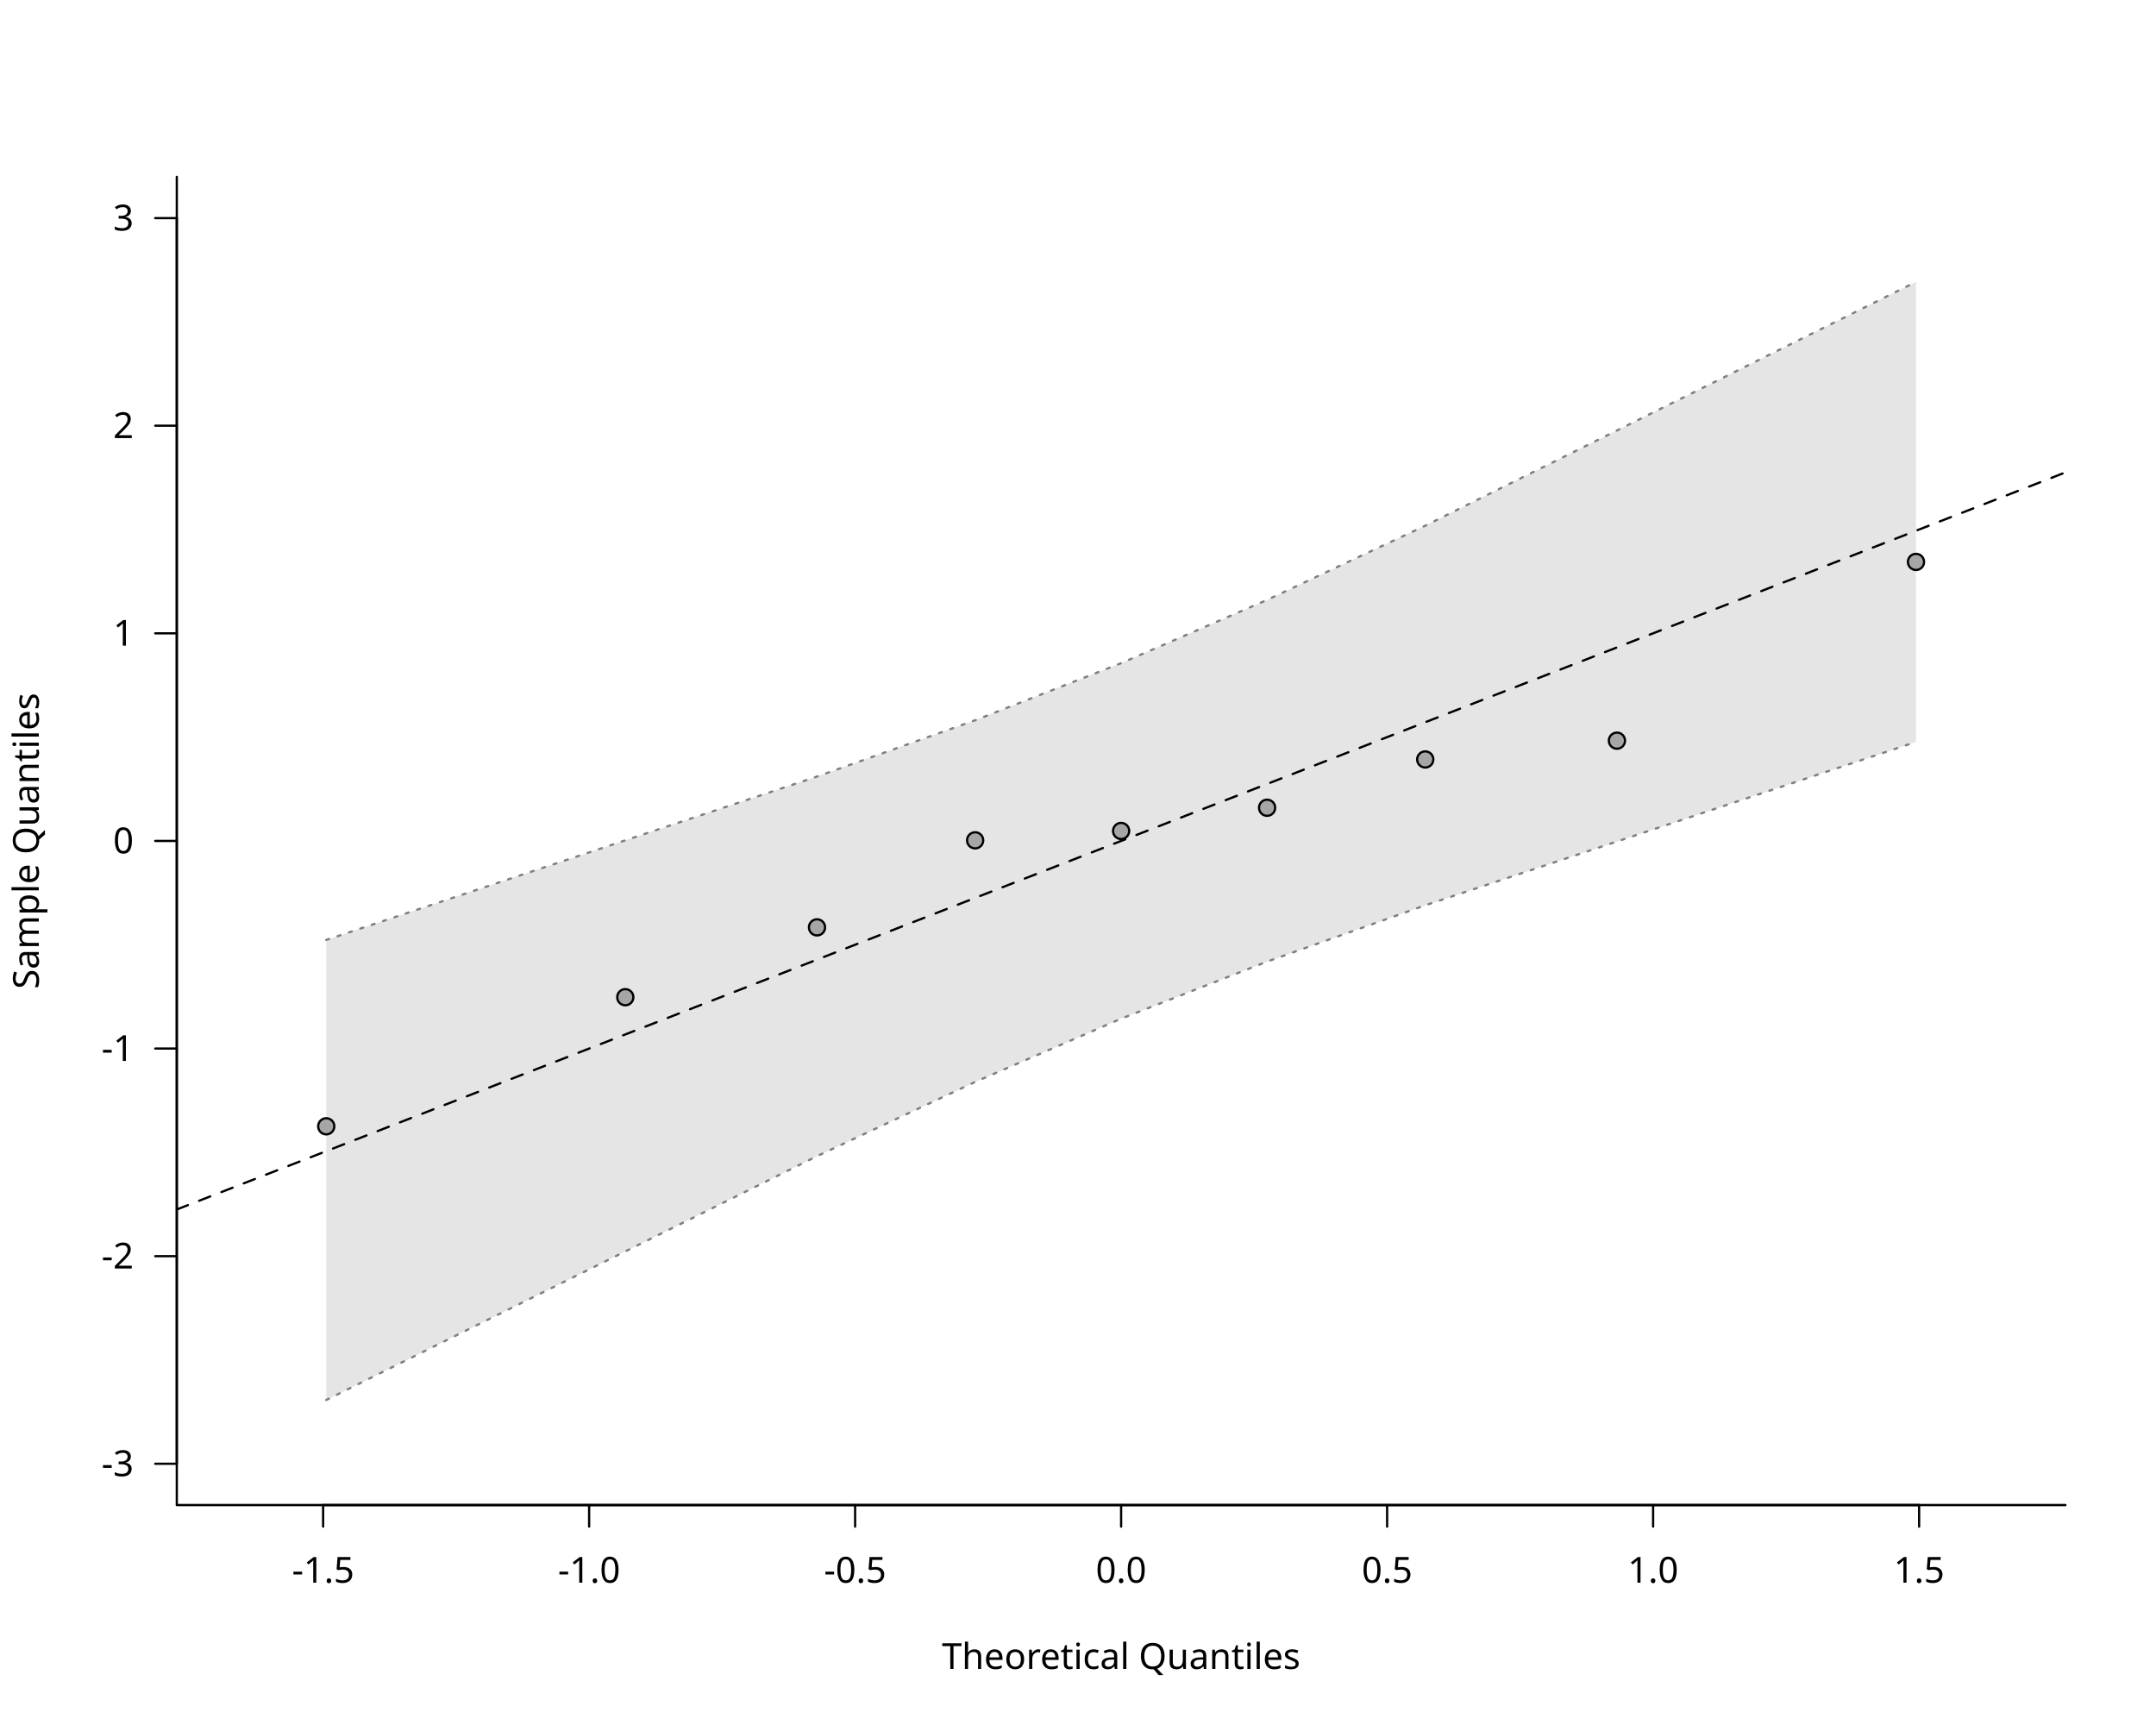
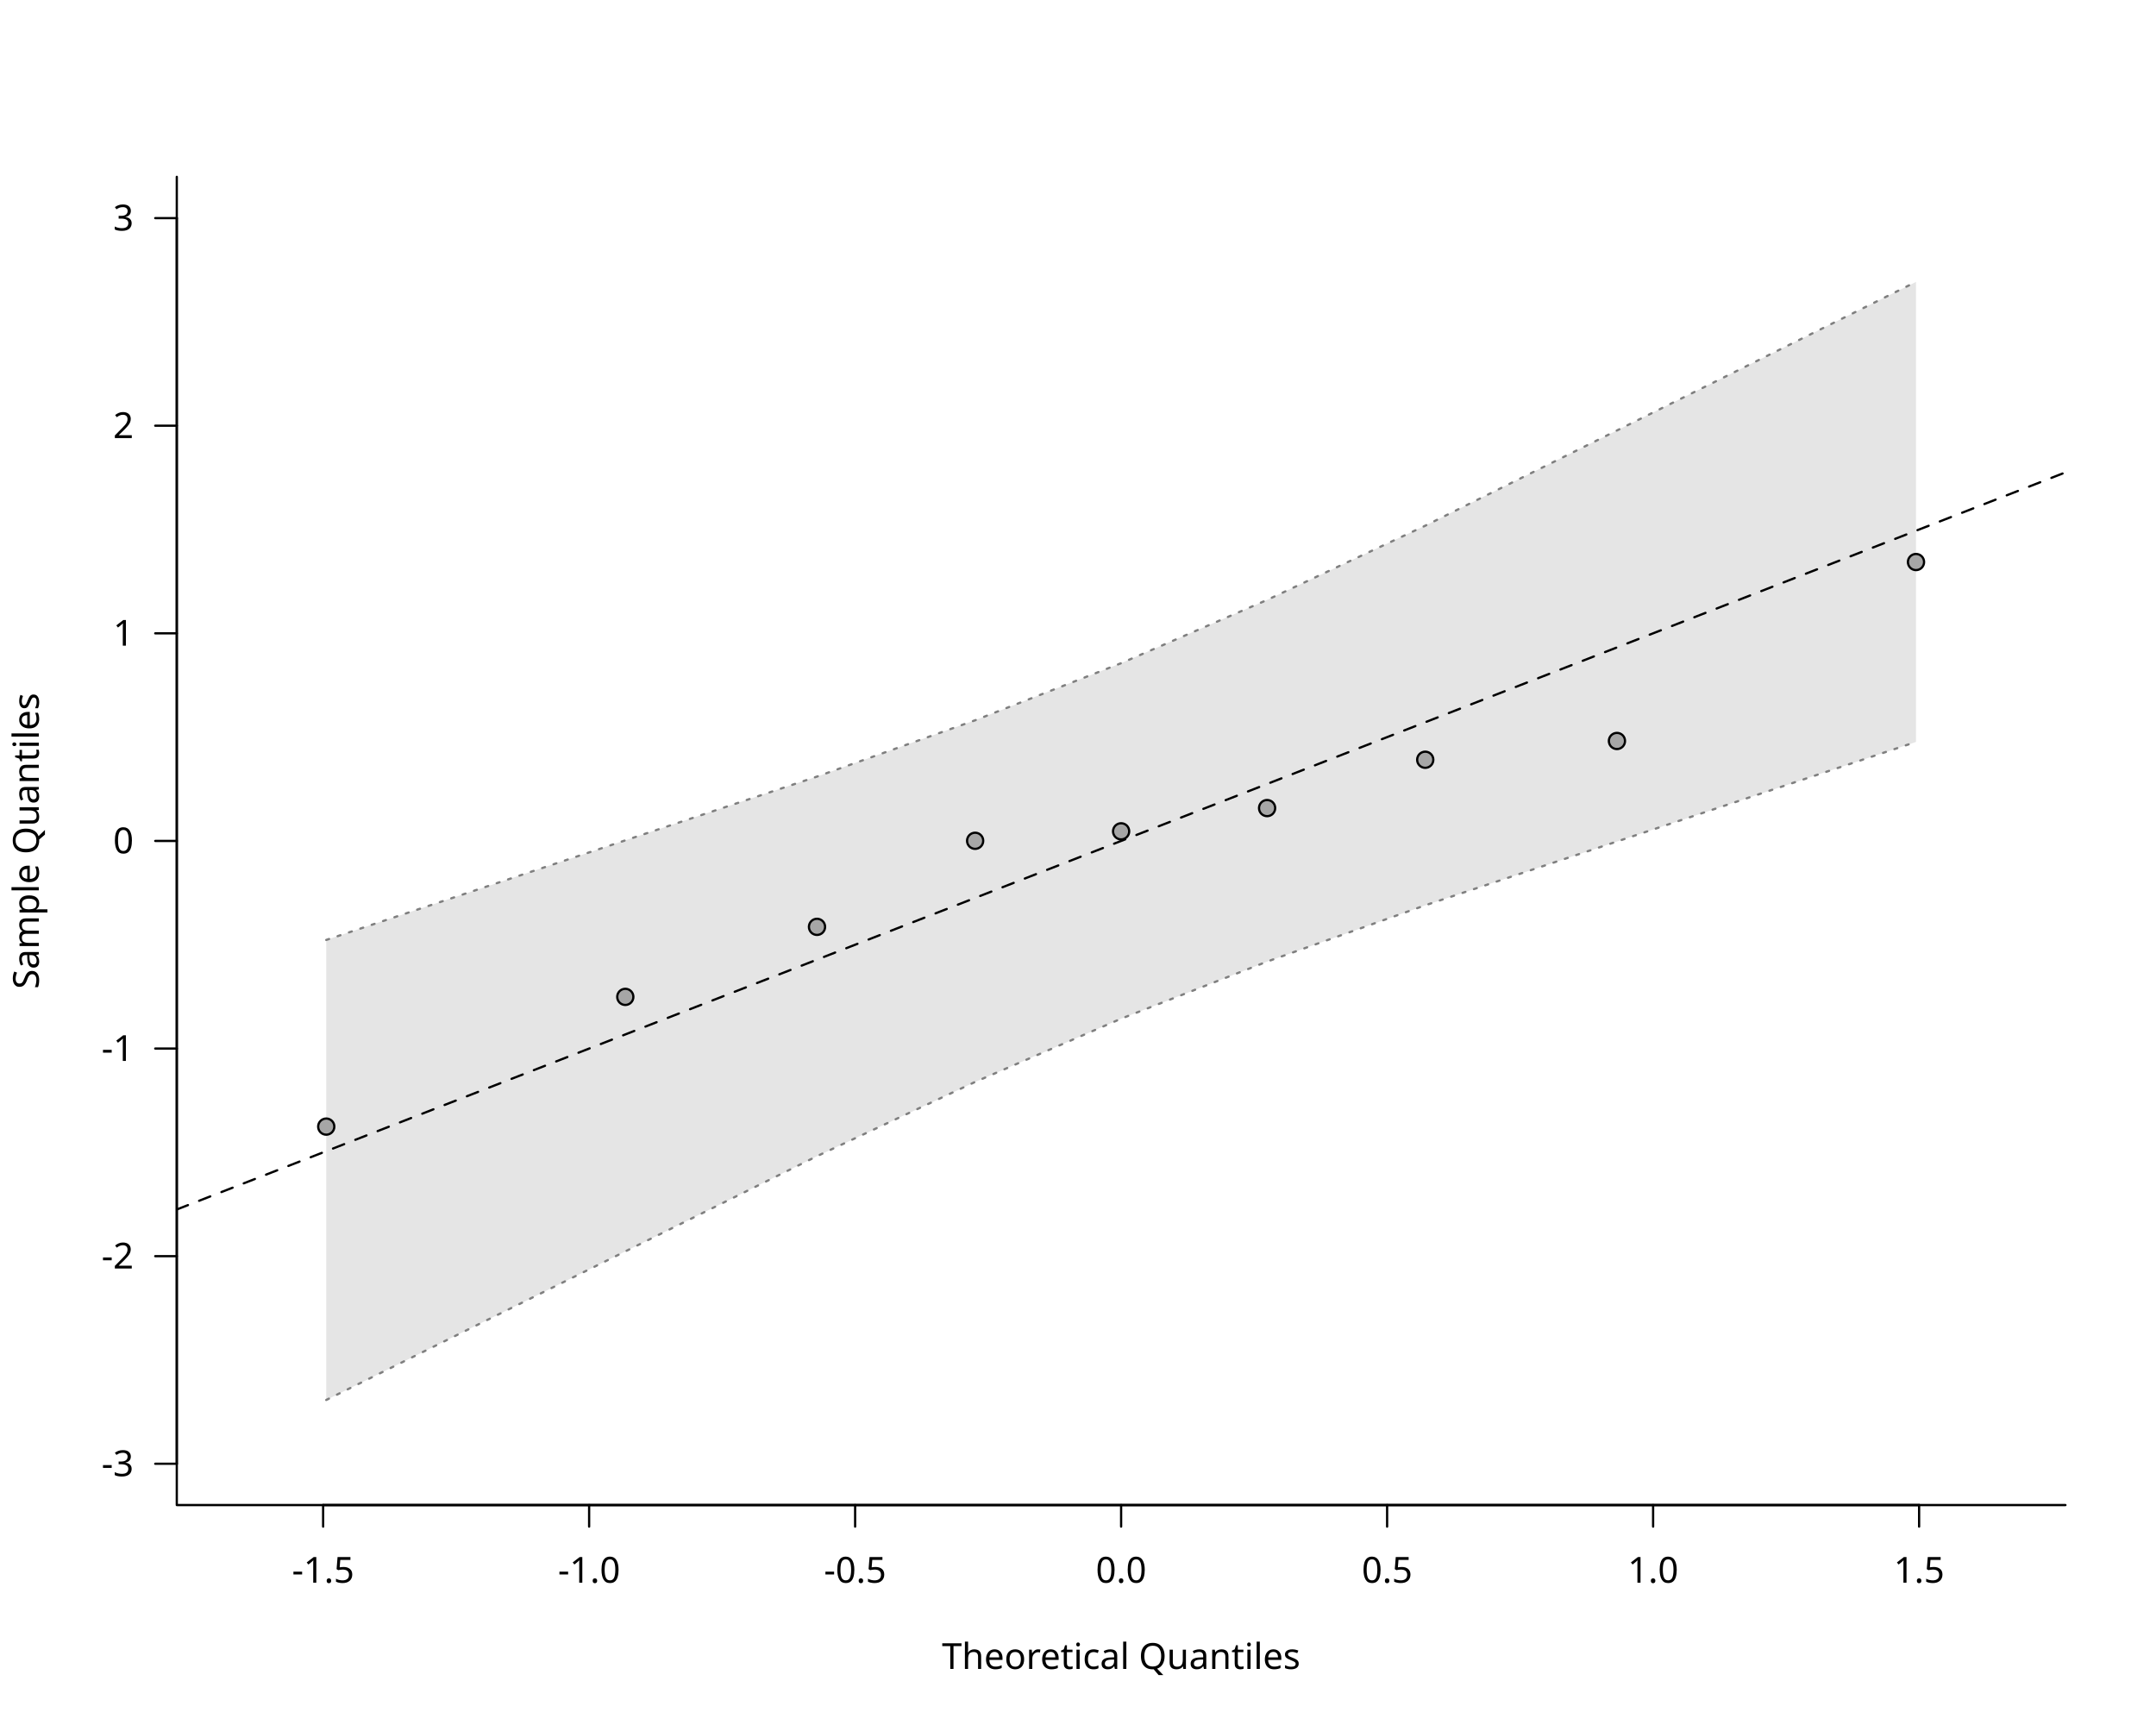
<svg xmlns="http://www.w3.org/2000/svg" class="svglite" data-engine-version="2.0" width="720.00pt" height="576.00pt" viewBox="0 0 720.00 576.00">
  <defs>
    <style type="text/css">
    .svglite line, .svglite polyline, .svglite polygon, .svglite path, .svglite rect, .svglite circle {
      fill: none;
      stroke: #000000;
      stroke-linecap: round;
      stroke-linejoin: round;
      stroke-miterlimit: 10.00;
    }
  </style>
  </defs>
  <rect width="100%" height="100%" style="stroke: none; fill: #FFFFFF;" />
  <defs>
    <clipPath id="cpMC4wMHw3MjAuMDB8MC4wMHw1NzYuMDA=">
      <rect x="0.00" y="0.00" width="720.00" height="576.00" />
    </clipPath>
  </defs>
  <g clip-path="url(#cpMC4wMHw3MjAuMDB8MC4wMHw1NzYuMDA=)">
    <line x1="107.91" y1="502.56" x2="640.89" y2="502.56" style="stroke-width: 0.75;" />
    <line x1="107.91" y1="502.56" x2="107.91" y2="509.76" style="stroke-width: 0.75;" />
    <line x1="196.74" y1="502.56" x2="196.74" y2="509.76" style="stroke-width: 0.75;" />
    <line x1="285.57" y1="502.56" x2="285.57" y2="509.76" style="stroke-width: 0.75;" />
    <line x1="374.40" y1="502.56" x2="374.40" y2="509.76" style="stroke-width: 0.75;" />
    <line x1="463.23" y1="502.56" x2="463.23" y2="509.76" style="stroke-width: 0.75;" />
    <line x1="552.06" y1="502.56" x2="552.06" y2="509.76" style="stroke-width: 0.75;" />
    <line x1="640.89" y1="502.56" x2="640.89" y2="509.76" style="stroke-width: 0.75;" />
    <text x="107.91" y="528.48" text-anchor="middle" style="font-size: 12.00px; font-family: sans;" textLength="20.68px" lengthAdjust="spacingAndGlyphs">-1.5</text>
    <text x="196.74" y="528.48" text-anchor="middle" style="font-size: 12.00px; font-family: sans;" textLength="20.68px" lengthAdjust="spacingAndGlyphs">-1.0</text>
    <text x="285.57" y="528.48" text-anchor="middle" style="font-size: 12.00px; font-family: sans;" textLength="20.68px" lengthAdjust="spacingAndGlyphs">-0.5</text>
    <text x="374.40" y="528.48" text-anchor="middle" style="font-size: 12.00px; font-family: sans;" textLength="16.68px" lengthAdjust="spacingAndGlyphs">0.0</text>
    <text x="463.23" y="528.48" text-anchor="middle" style="font-size: 12.00px; font-family: sans;" textLength="16.68px" lengthAdjust="spacingAndGlyphs">0.5</text>
    <text x="552.06" y="528.48" text-anchor="middle" style="font-size: 12.00px; font-family: sans;" textLength="16.68px" lengthAdjust="spacingAndGlyphs">1.0</text>
    <text x="640.89" y="528.48" text-anchor="middle" style="font-size: 12.00px; font-family: sans;" textLength="16.68px" lengthAdjust="spacingAndGlyphs">1.5</text>
    <line x1="59.04" y1="488.77" x2="59.04" y2="72.83" style="stroke-width: 0.75;" />
    <line x1="59.04" y1="488.77" x2="51.84" y2="488.77" style="stroke-width: 0.75;" />
    <line x1="59.04" y1="419.45" x2="51.84" y2="419.45" style="stroke-width: 0.75;" />
    <line x1="59.04" y1="350.12" x2="51.84" y2="350.12" style="stroke-width: 0.75;" />
    <line x1="59.04" y1="280.80" x2="51.84" y2="280.80" style="stroke-width: 0.75;" />
    <line x1="59.04" y1="211.48" x2="51.84" y2="211.48" style="stroke-width: 0.75;" />
    <line x1="59.04" y1="142.15" x2="51.84" y2="142.15" style="stroke-width: 0.75;" />
    <line x1="59.04" y1="72.83" x2="51.84" y2="72.83" style="stroke-width: 0.75;" />
    <text x="44.64" y="492.90" text-anchor="end" style="font-size: 12.00px; font-family: sans;" textLength="10.67px" lengthAdjust="spacingAndGlyphs">-3</text>
    <text x="44.64" y="423.58" text-anchor="end" style="font-size: 12.00px; font-family: sans;" textLength="10.67px" lengthAdjust="spacingAndGlyphs">-2</text>
    <text x="44.64" y="354.25" text-anchor="end" style="font-size: 12.00px; font-family: sans;" textLength="10.67px" lengthAdjust="spacingAndGlyphs">-1</text>
    <text x="44.64" y="284.93" text-anchor="end" style="font-size: 12.00px; font-family: sans;" textLength="6.67px" lengthAdjust="spacingAndGlyphs">0</text>
    <text x="44.64" y="215.60" text-anchor="end" style="font-size: 12.00px; font-family: sans;" textLength="6.67px" lengthAdjust="spacingAndGlyphs">1</text>
    <text x="44.64" y="146.28" text-anchor="end" style="font-size: 12.00px; font-family: sans;" textLength="6.67px" lengthAdjust="spacingAndGlyphs">2</text>
    <text x="44.64" y="76.96" text-anchor="end" style="font-size: 12.00px; font-family: sans;" textLength="6.67px" lengthAdjust="spacingAndGlyphs">3</text>
    <polyline points="59.04,59.04 59.04,502.56 689.76,502.56 " style="stroke-width: 0.75;" />
    <text x="374.40" y="557.28" text-anchor="middle" style="font-size: 12.00px; font-family: sans;" textLength="113.40px" lengthAdjust="spacingAndGlyphs">Theoretical Quantiles</text>
    <text transform="translate(12.96,280.80) rotate(-90)" text-anchor="middle" style="font-size: 12.00px; font-family: sans;" textLength="94.73px" lengthAdjust="spacingAndGlyphs">Sample Quantiles</text>
  </g>
  <defs>
    <clipPath id="cpNTkuMDR8Njg5Ljc2fDU5LjA0fDUwMi41Ng==">
      <rect x="59.04" y="59.04" width="630.72" height="443.52" />
    </clipPath>
  </defs>
  <g clip-path="url(#cpNTkuMDR8Njg5Ljc2fDU5LjA0fDUwMi41Ng==)">
    <polygon points="108.95,467.47 208.82,417.86 272.84,386.06 325.65,361.27 374.40,340.15 423.15,321.09 475.96,302.29 539.98,280.99 639.85,247.74 639.85,94.13 539.98,143.74 475.96,175.54 423.15,200.33 374.40,221.45 325.65,240.51 272.84,259.31 208.82,280.61 108.95,313.86 " style="stroke-width: 0.75; stroke: none; fill: #E5E5E5;" />
    <polyline points="108.95,467.47 208.82,417.86 272.84,386.06 325.65,361.27 374.40,340.15 423.15,321.09 475.96,302.29 539.98,280.99 639.85,247.74 " style="stroke-width: 0.75; stroke: #7F7F7F; stroke-dasharray: 1.00,3.00;" />
    <polyline points="108.95,313.86 208.82,280.61 272.84,259.31 325.65,240.51 374.40,221.45 423.15,200.33 475.96,175.54 539.98,143.74 639.85,94.13 " style="stroke-width: 0.75; stroke: #7F7F7F; stroke-dasharray: 1.00,3.00;" />
    <line x1="59.04" y1="403.86" x2="689.76" y2="157.74" style="stroke-width: 0.75; stroke-dasharray: 4.00,4.00;" />
-     <circle cx="108.95" cy="376.09" r="2.70" style="stroke-width: 0.75; fill: #A6A6A6;" />
-     <circle cx="208.82" cy="332.98" r="2.70" style="stroke-width: 0.75; fill: #A6A6A6;" />
-     <circle cx="272.84" cy="309.66" r="2.70" style="stroke-width: 0.75; fill: #A6A6A6;" />
-     <circle cx="325.65" cy="280.60" r="2.70" style="stroke-width: 0.75; fill: #A6A6A6;" />
-     <circle cx="374.40" cy="277.47" r="2.70" style="stroke-width: 0.75; fill: #A6A6A6;" />
-     <circle cx="423.15" cy="269.72" r="2.70" style="stroke-width: 0.75; fill: #A6A6A6;" />
-     <circle cx="475.96" cy="253.59" r="2.70" style="stroke-width: 0.75; fill: #A6A6A6;" />
-     <circle cx="539.98" cy="247.32" r="2.70" style="stroke-width: 0.75; fill: #A6A6A6;" />
-     <circle cx="639.85" cy="187.63" r="2.70" style="stroke-width: 0.75; fill: #A6A6A6;" />
+     <circle cx="108.95" cy="376.19" r="2.70" style="stroke-width: 0.75; fill: #A6A6A6;" />
+     <circle cx="208.82" cy="332.87" r="2.70" style="stroke-width: 0.75; fill: #A6A6A6;" />
+     <circle cx="272.84" cy="309.49" r="2.70" style="stroke-width: 0.75; fill: #A6A6A6;" />
+     <circle cx="325.65" cy="280.75" r="2.70" style="stroke-width: 0.75; fill: #A6A6A6;" />
+     <circle cx="374.40" cy="277.59" r="2.70" style="stroke-width: 0.75; fill: #A6A6A6;" />
+     <circle cx="423.15" cy="269.83" r="2.70" style="stroke-width: 0.75; fill: #A6A6A6;" />
+     <circle cx="475.96" cy="253.69" r="2.70" style="stroke-width: 0.75; fill: #A6A6A6;" />
+     <circle cx="539.98" cy="247.42" r="2.70" style="stroke-width: 0.75; fill: #A6A6A6;" />
+     <circle cx="639.85" cy="187.67" r="2.70" style="stroke-width: 0.75; fill: #A6A6A6;" />
  </g>
</svg>
